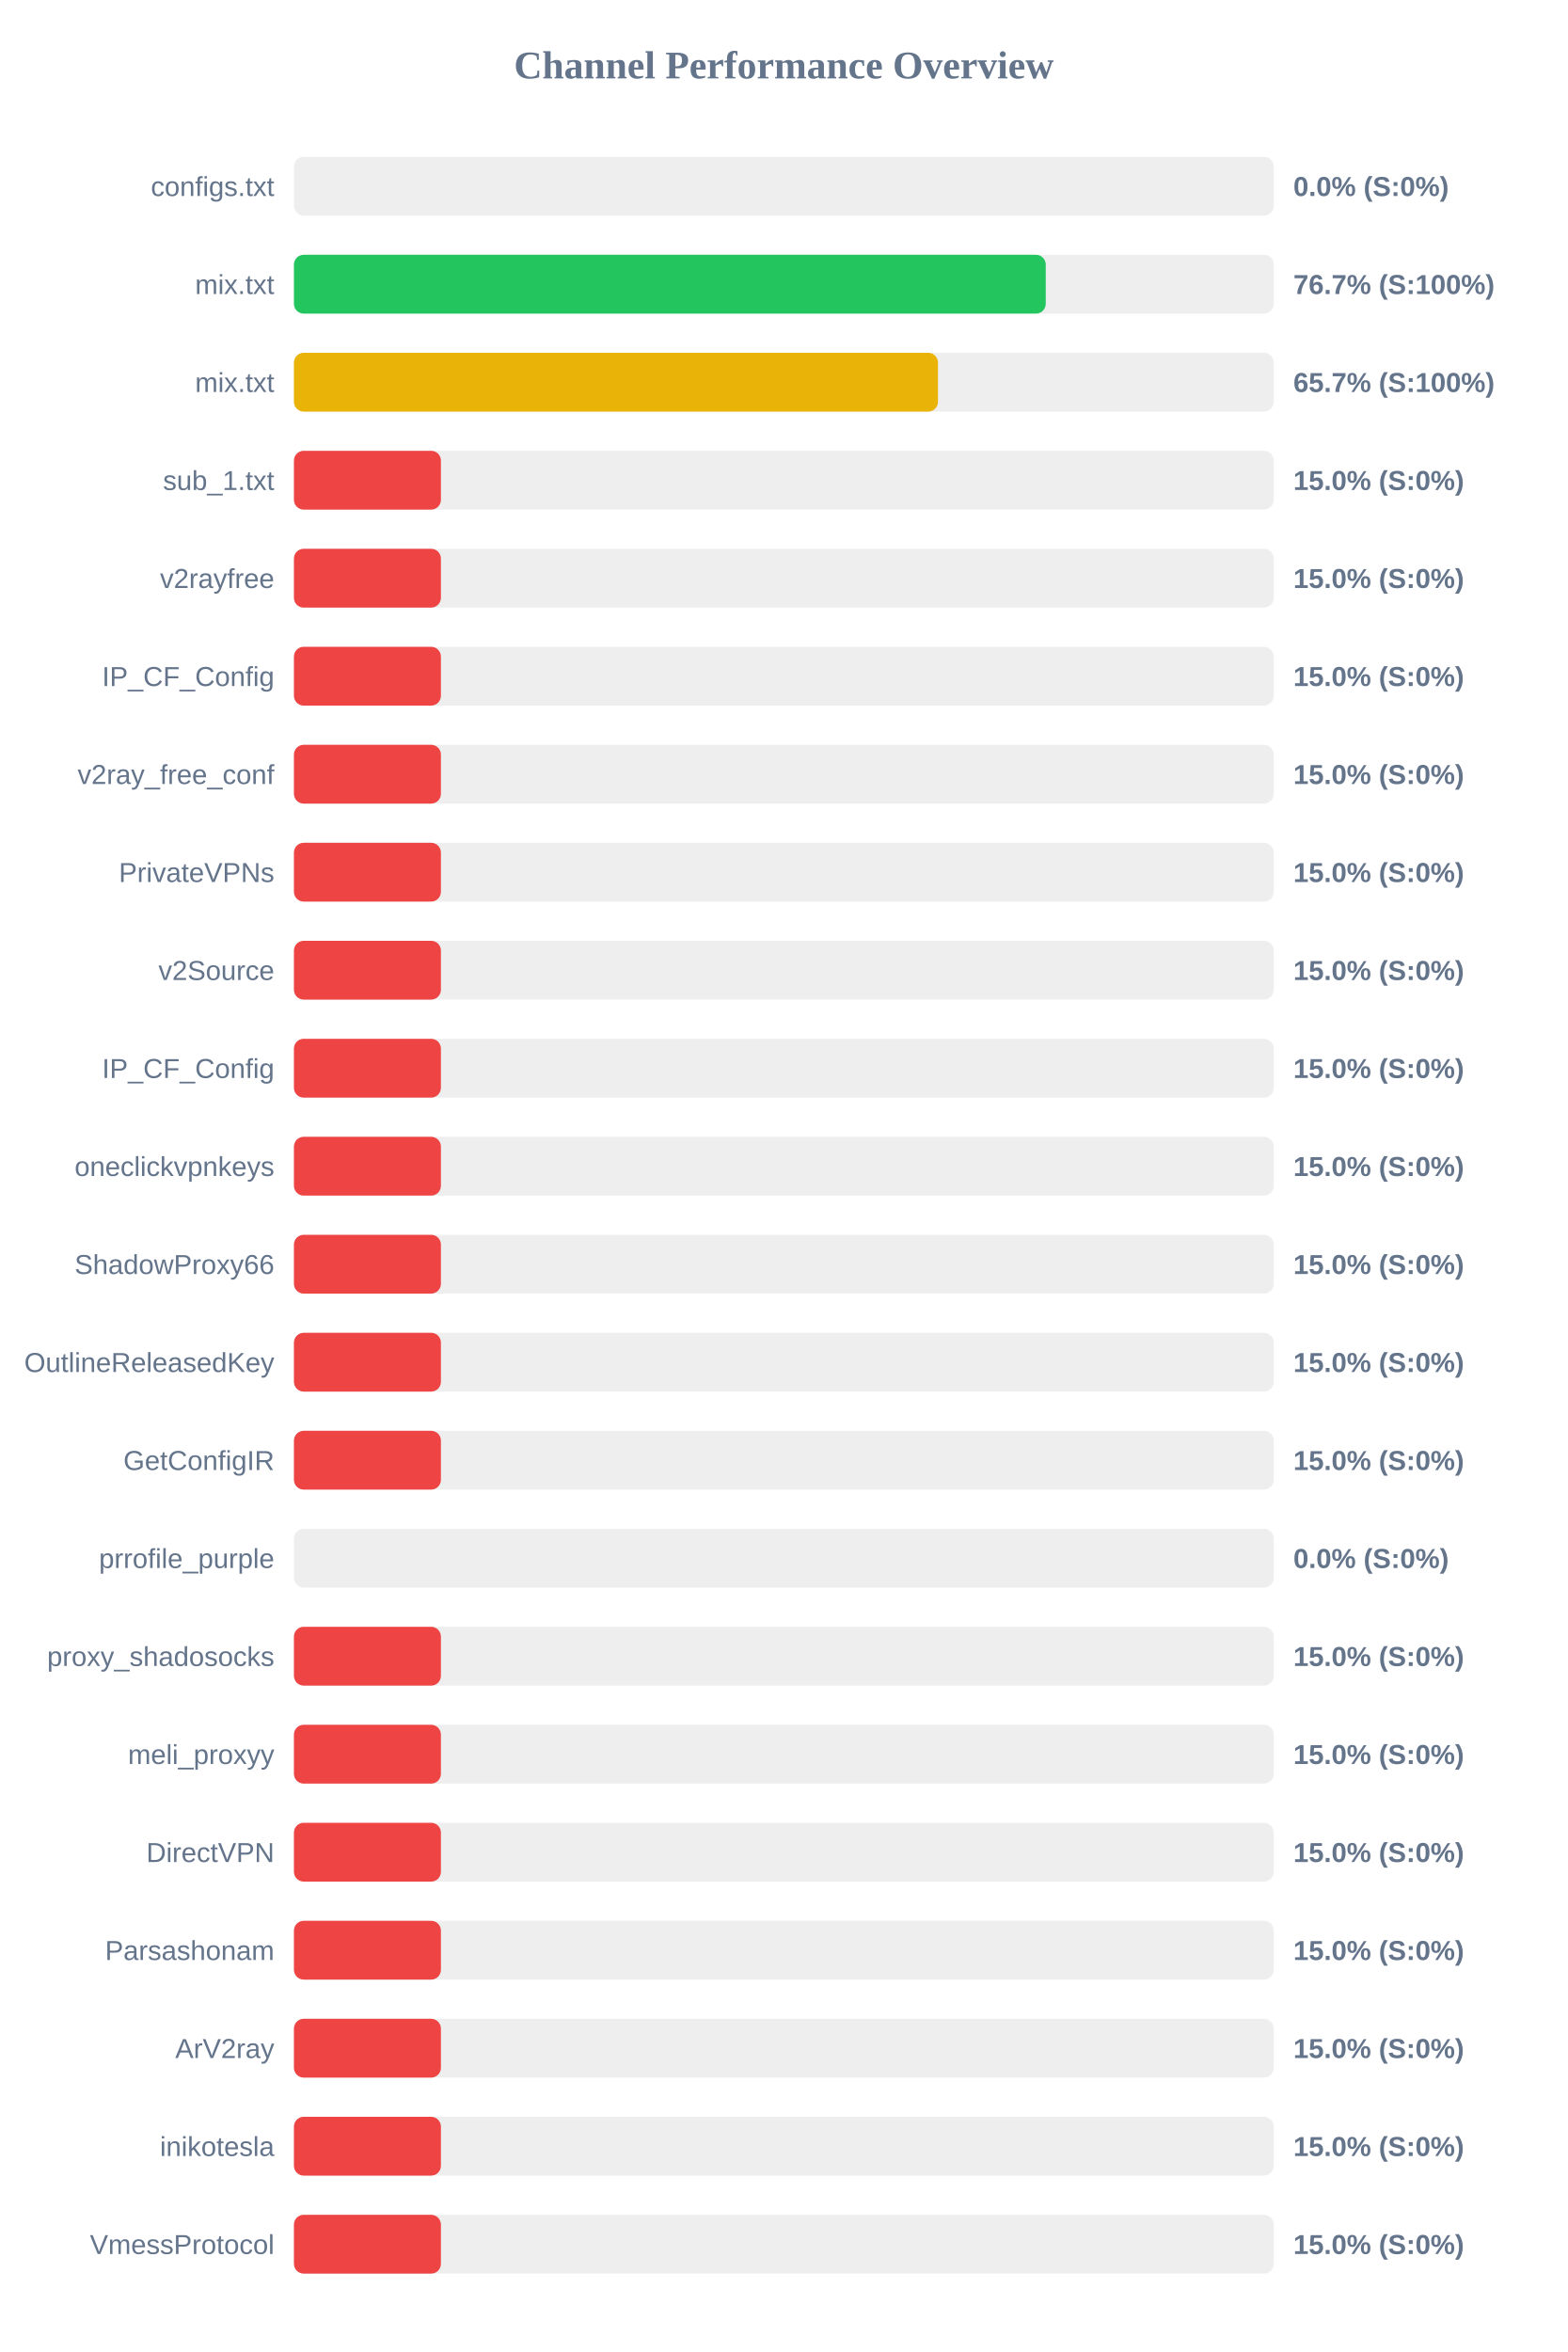
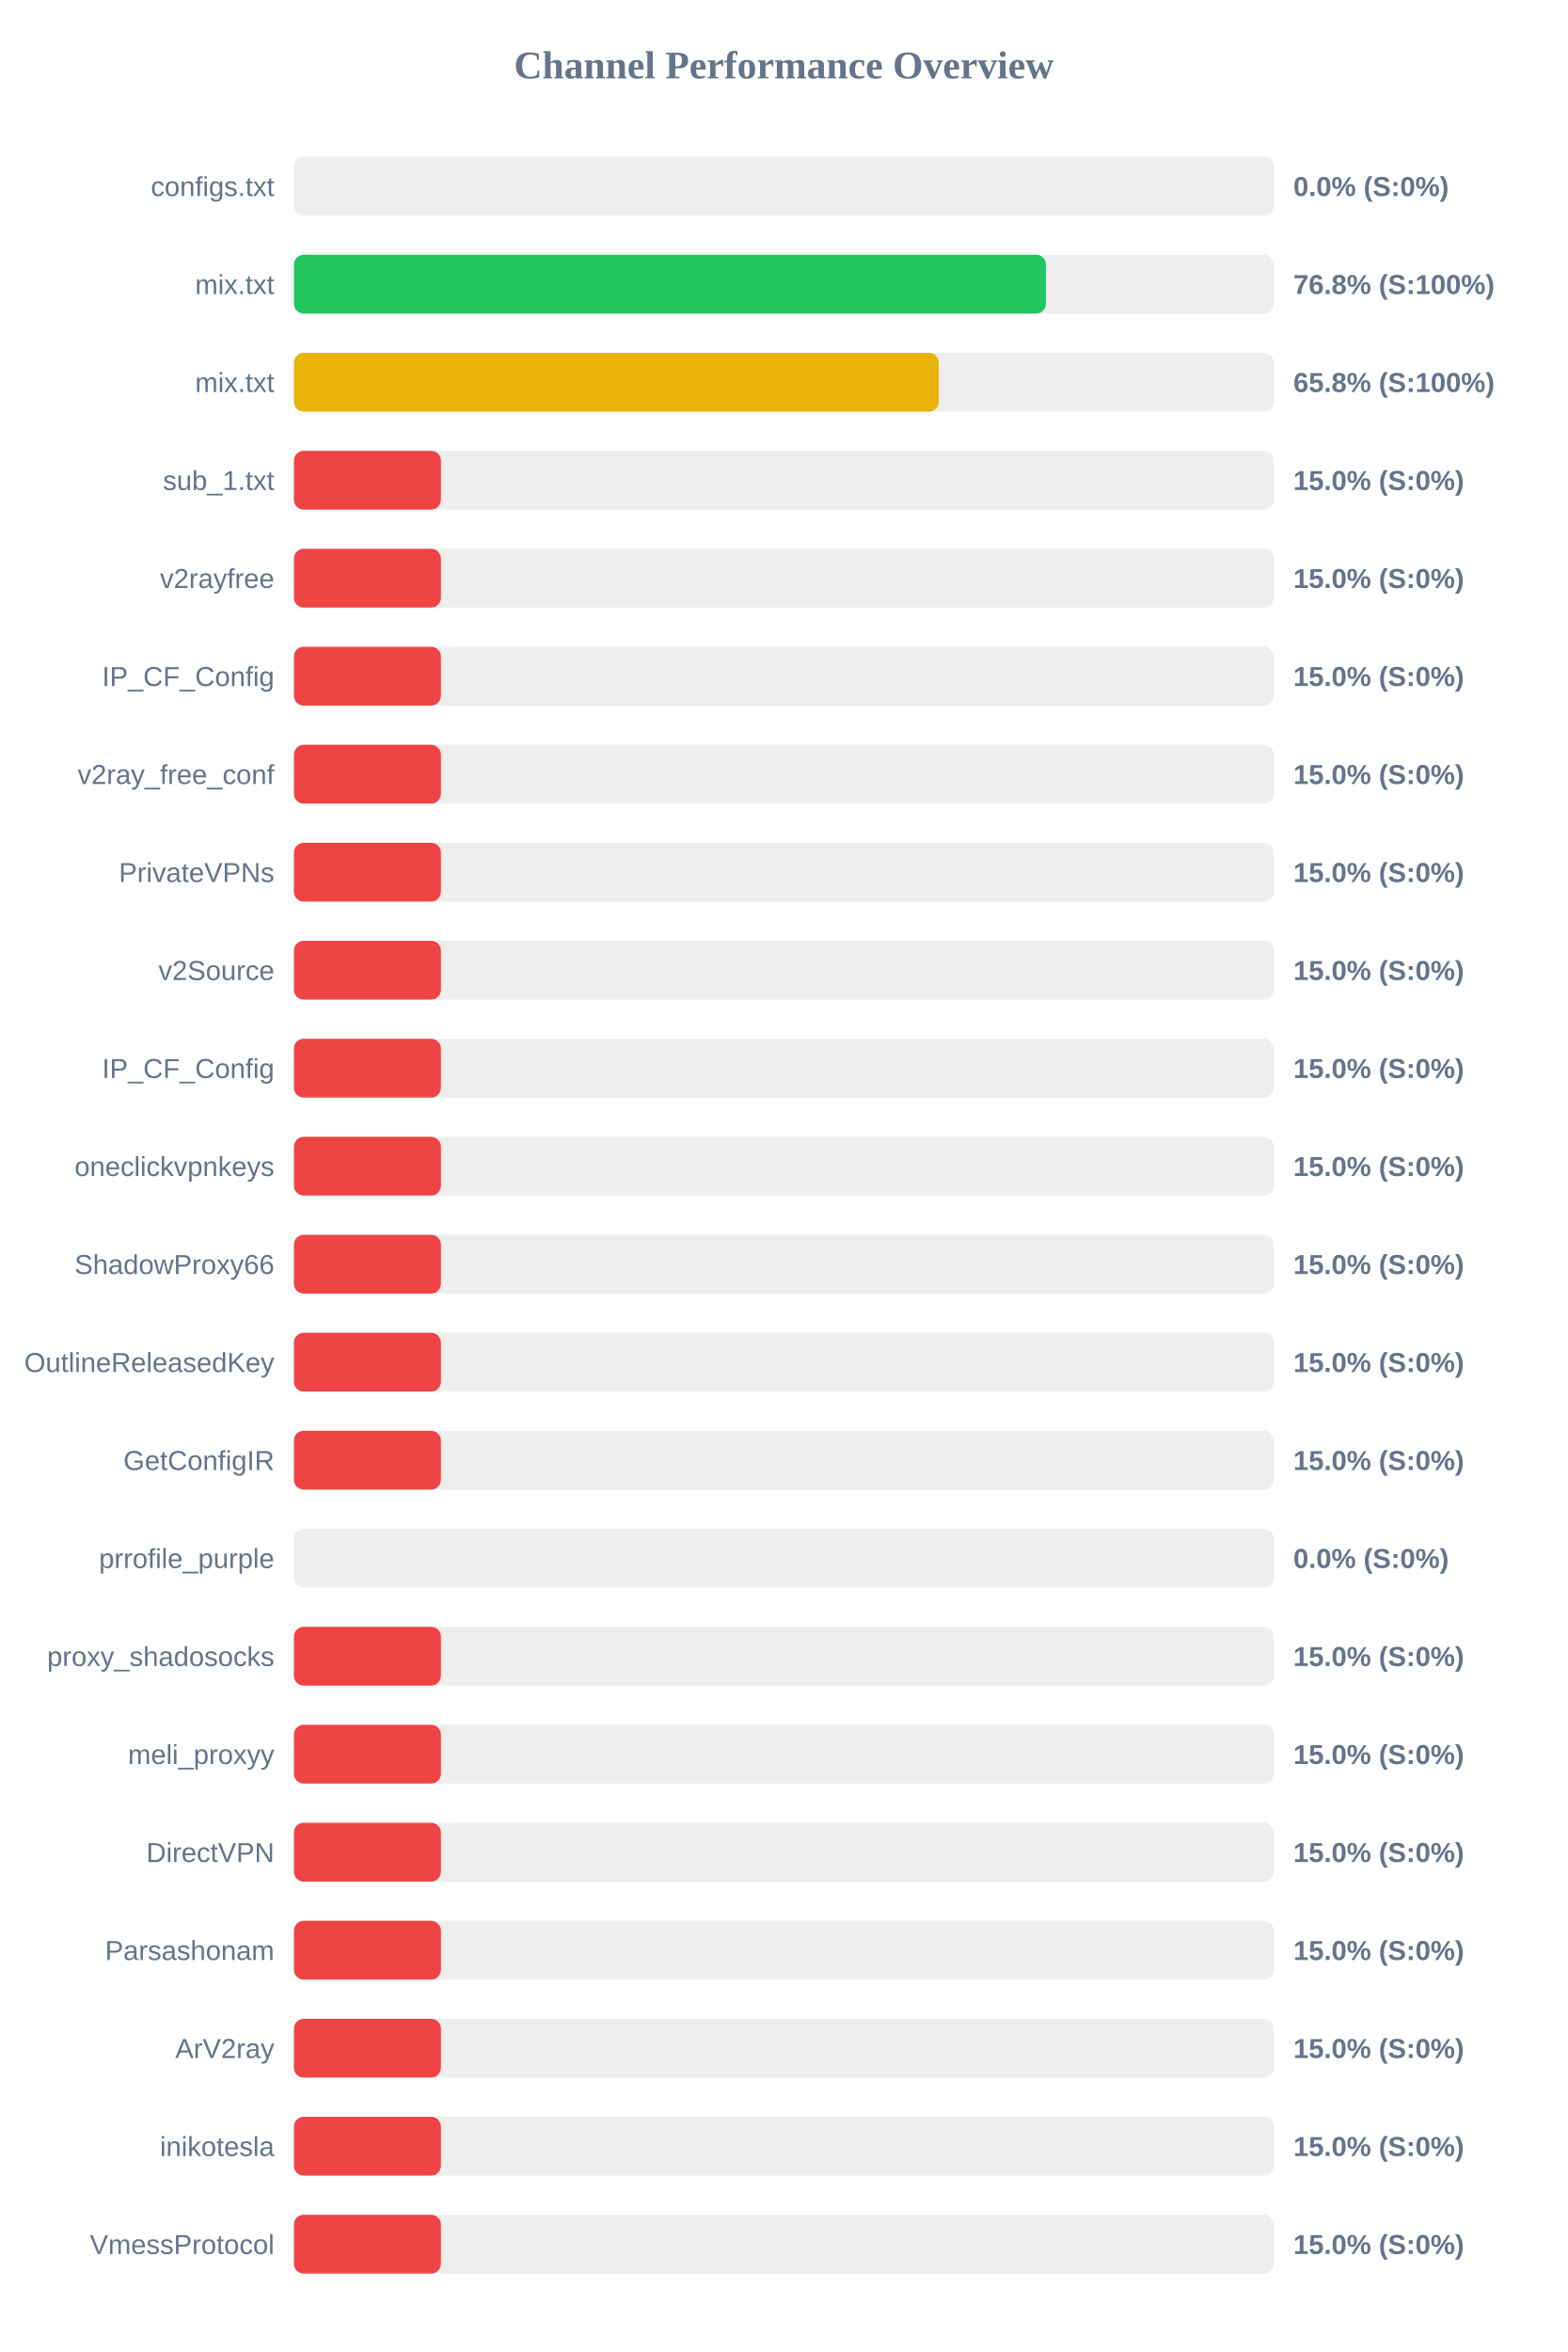
<svg xmlns="http://www.w3.org/2000/svg" width="800" height="1200" version="1.1">
  <style>
        .row { font: 14px Arial; fill: #64748b; }
        .score { font: bold 14px Arial; fill: #64748b; }
    </style>
  <text x="400" y="40" text-anchor="middle" font-size="20px" font-weight="bold" fill="#64748b">Channel Performance Overview</text>
  <rect x="150" y="80" width="500" height="30" fill="#eee" rx="5" />
  <rect x="150" y="80" width="0.0" height="30" fill="#ef4444" rx="5" />
  <text x="140" y="100" text-anchor="end" class="row">configs.txt</text>
  <text x="660" y="100" text-anchor="start" class="score">0.0% (S:0%)</text>
  <rect x="150" y="130" width="500" height="30" fill="#eee" rx="5" />
-   <rect x="150" y="130" width="383.65" height="30" fill="#22c55e" rx="5" />
+   <rect x="150" y="130" width="383.75" height="30" fill="#22c55e" rx="5" />
  <text x="140" y="150" text-anchor="end" class="row">mix.txt</text>
-   <text x="660" y="150" text-anchor="start" class="score">76.7% (S:100%)</text>
+   <text x="660" y="150" text-anchor="start" class="score">76.8% (S:100%)</text>
  <rect x="150" y="180" width="500" height="30" fill="#eee" rx="5" />
-   <rect x="150" y="180" width="328.65" height="30" fill="#eab308" rx="5" />
+   <rect x="150" y="180" width="329.05" height="30" fill="#eab308" rx="5" />
  <text x="140" y="200" text-anchor="end" class="row">mix.txt</text>
-   <text x="660" y="200" text-anchor="start" class="score">65.7% (S:100%)</text>
+   <text x="660" y="200" text-anchor="start" class="score">65.8% (S:100%)</text>
  <rect x="150" y="230" width="500" height="30" fill="#eee" rx="5" />
  <rect x="150" y="230" width="75.0" height="30" fill="#ef4444" rx="5" />
  <text x="140" y="250" text-anchor="end" class="row">sub_1.txt</text>
  <text x="660" y="250" text-anchor="start" class="score">15.0% (S:0%)</text>
  <rect x="150" y="280" width="500" height="30" fill="#eee" rx="5" />
  <rect x="150" y="280" width="75.0" height="30" fill="#ef4444" rx="5" />
  <text x="140" y="300" text-anchor="end" class="row">v2rayfree</text>
  <text x="660" y="300" text-anchor="start" class="score">15.0% (S:0%)</text>
  <rect x="150" y="330" width="500" height="30" fill="#eee" rx="5" />
  <rect x="150" y="330" width="75.0" height="30" fill="#ef4444" rx="5" />
  <text x="140" y="350" text-anchor="end" class="row">IP_CF_Config</text>
  <text x="660" y="350" text-anchor="start" class="score">15.0% (S:0%)</text>
  <rect x="150" y="380" width="500" height="30" fill="#eee" rx="5" />
  <rect x="150" y="380" width="75.0" height="30" fill="#ef4444" rx="5" />
  <text x="140" y="400" text-anchor="end" class="row">v2ray_free_conf</text>
  <text x="660" y="400" text-anchor="start" class="score">15.0% (S:0%)</text>
  <rect x="150" y="430" width="500" height="30" fill="#eee" rx="5" />
  <rect x="150" y="430" width="75.0" height="30" fill="#ef4444" rx="5" />
  <text x="140" y="450" text-anchor="end" class="row">PrivateVPNs</text>
  <text x="660" y="450" text-anchor="start" class="score">15.0% (S:0%)</text>
  <rect x="150" y="480" width="500" height="30" fill="#eee" rx="5" />
  <rect x="150" y="480" width="75.0" height="30" fill="#ef4444" rx="5" />
  <text x="140" y="500" text-anchor="end" class="row">v2Source</text>
  <text x="660" y="500" text-anchor="start" class="score">15.0% (S:0%)</text>
  <rect x="150" y="530" width="500" height="30" fill="#eee" rx="5" />
  <rect x="150" y="530" width="75.0" height="30" fill="#ef4444" rx="5" />
  <text x="140" y="550" text-anchor="end" class="row">IP_CF_Config</text>
  <text x="660" y="550" text-anchor="start" class="score">15.0% (S:0%)</text>
  <rect x="150" y="580" width="500" height="30" fill="#eee" rx="5" />
  <rect x="150" y="580" width="75.0" height="30" fill="#ef4444" rx="5" />
  <text x="140" y="600" text-anchor="end" class="row">oneclickvpnkeys</text>
  <text x="660" y="600" text-anchor="start" class="score">15.0% (S:0%)</text>
  <rect x="150" y="630" width="500" height="30" fill="#eee" rx="5" />
  <rect x="150" y="630" width="75.0" height="30" fill="#ef4444" rx="5" />
  <text x="140" y="650" text-anchor="end" class="row">ShadowProxy66</text>
  <text x="660" y="650" text-anchor="start" class="score">15.0% (S:0%)</text>
  <rect x="150" y="680" width="500" height="30" fill="#eee" rx="5" />
  <rect x="150" y="680" width="75.0" height="30" fill="#ef4444" rx="5" />
  <text x="140" y="700" text-anchor="end" class="row">OutlineReleasedKey</text>
  <text x="660" y="700" text-anchor="start" class="score">15.0% (S:0%)</text>
  <rect x="150" y="730" width="500" height="30" fill="#eee" rx="5" />
  <rect x="150" y="730" width="75.0" height="30" fill="#ef4444" rx="5" />
  <text x="140" y="750" text-anchor="end" class="row">GetConfigIR</text>
  <text x="660" y="750" text-anchor="start" class="score">15.0% (S:0%)</text>
  <rect x="150" y="780" width="500" height="30" fill="#eee" rx="5" />
  <rect x="150" y="780" width="0.0" height="30" fill="#ef4444" rx="5" />
  <text x="140" y="800" text-anchor="end" class="row">prrofile_purple</text>
  <text x="660" y="800" text-anchor="start" class="score">0.0% (S:0%)</text>
  <rect x="150" y="830" width="500" height="30" fill="#eee" rx="5" />
  <rect x="150" y="830" width="75.0" height="30" fill="#ef4444" rx="5" />
  <text x="140" y="850" text-anchor="end" class="row">proxy_shadosocks</text>
  <text x="660" y="850" text-anchor="start" class="score">15.0% (S:0%)</text>
  <rect x="150" y="880" width="500" height="30" fill="#eee" rx="5" />
  <rect x="150" y="880" width="75.0" height="30" fill="#ef4444" rx="5" />
  <text x="140" y="900" text-anchor="end" class="row">meli_proxyy</text>
  <text x="660" y="900" text-anchor="start" class="score">15.0% (S:0%)</text>
  <rect x="150" y="930" width="500" height="30" fill="#eee" rx="5" />
  <rect x="150" y="930" width="75.0" height="30" fill="#ef4444" rx="5" />
  <text x="140" y="950" text-anchor="end" class="row">DirectVPN</text>
  <text x="660" y="950" text-anchor="start" class="score">15.0% (S:0%)</text>
  <rect x="150" y="980" width="500" height="30" fill="#eee" rx="5" />
  <rect x="150" y="980" width="75.0" height="30" fill="#ef4444" rx="5" />
  <text x="140" y="1000" text-anchor="end" class="row">Parsashonam</text>
  <text x="660" y="1000" text-anchor="start" class="score">15.0% (S:0%)</text>
  <rect x="150" y="1030" width="500" height="30" fill="#eee" rx="5" />
  <rect x="150" y="1030" width="75.0" height="30" fill="#ef4444" rx="5" />
  <text x="140" y="1050" text-anchor="end" class="row">ArV2ray</text>
  <text x="660" y="1050" text-anchor="start" class="score">15.0% (S:0%)</text>
  <rect x="150" y="1080" width="500" height="30" fill="#eee" rx="5" />
  <rect x="150" y="1080" width="75.0" height="30" fill="#ef4444" rx="5" />
  <text x="140" y="1100" text-anchor="end" class="row">inikotesla</text>
  <text x="660" y="1100" text-anchor="start" class="score">15.0% (S:0%)</text>
  <rect x="150" y="1130" width="500" height="30" fill="#eee" rx="5" />
  <rect x="150" y="1130" width="75.0" height="30" fill="#ef4444" rx="5" />
  <text x="140" y="1150" text-anchor="end" class="row">VmessProtocol</text>
  <text x="660" y="1150" text-anchor="start" class="score">15.0% (S:0%)</text>
</svg>
